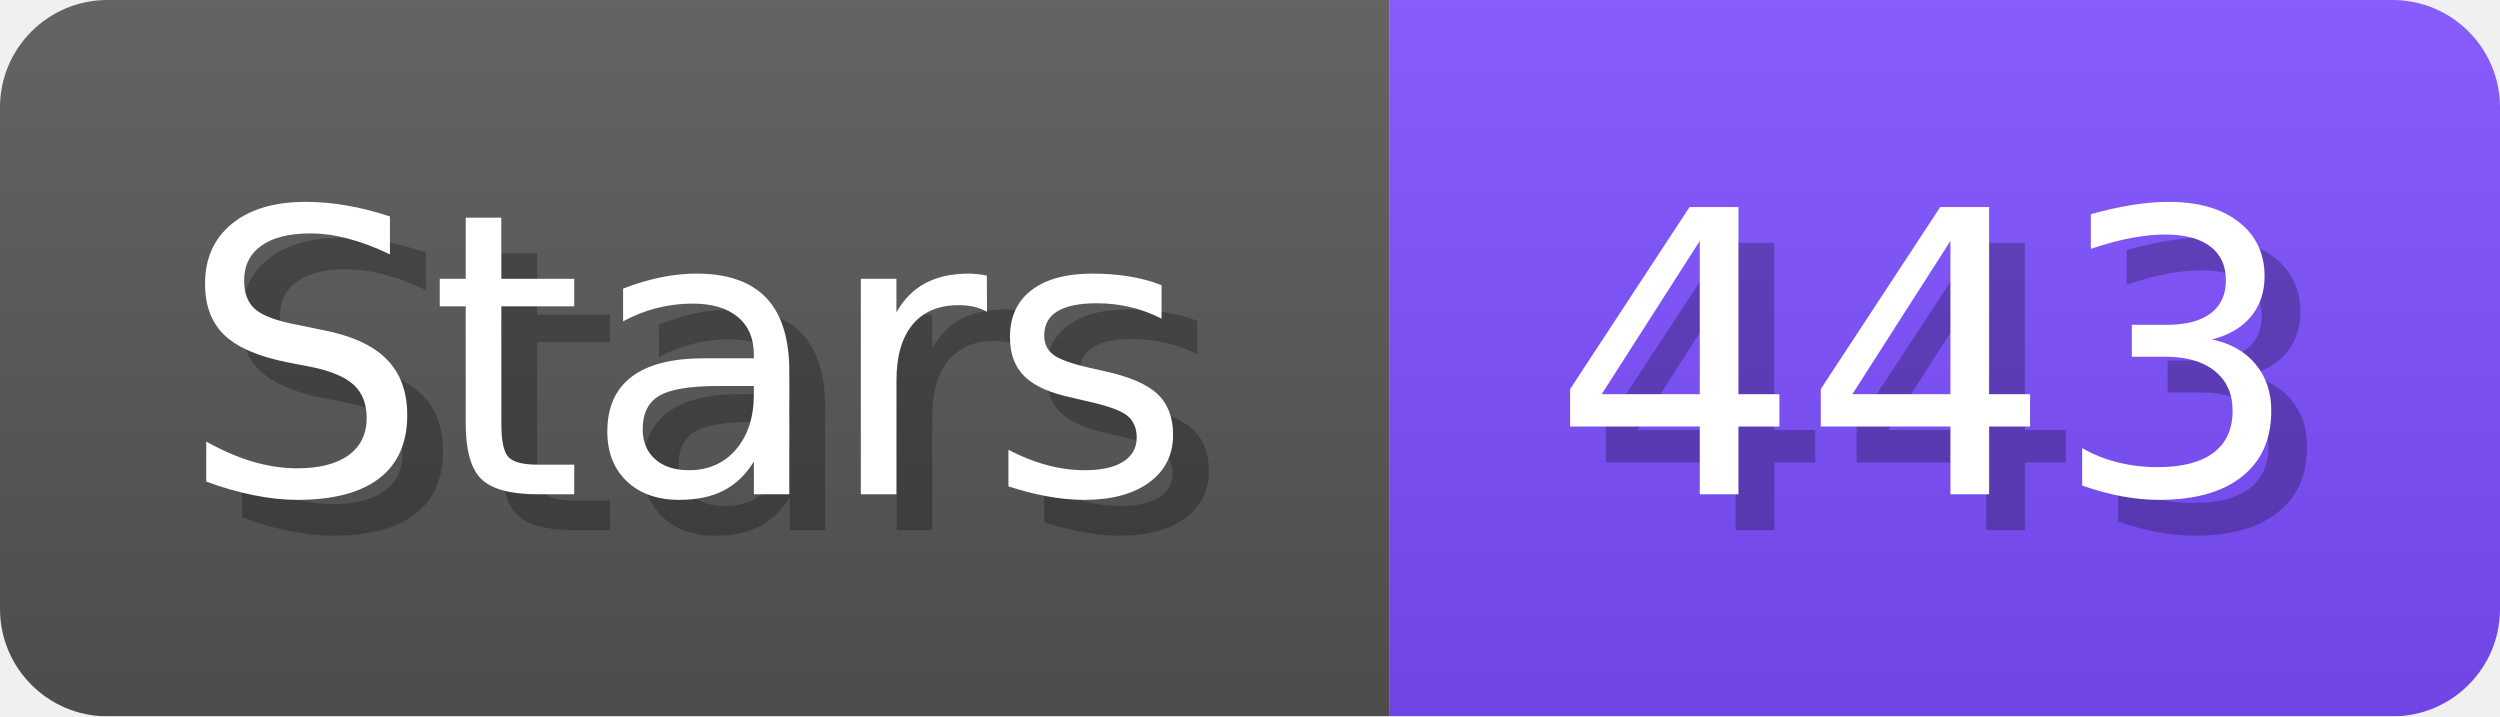
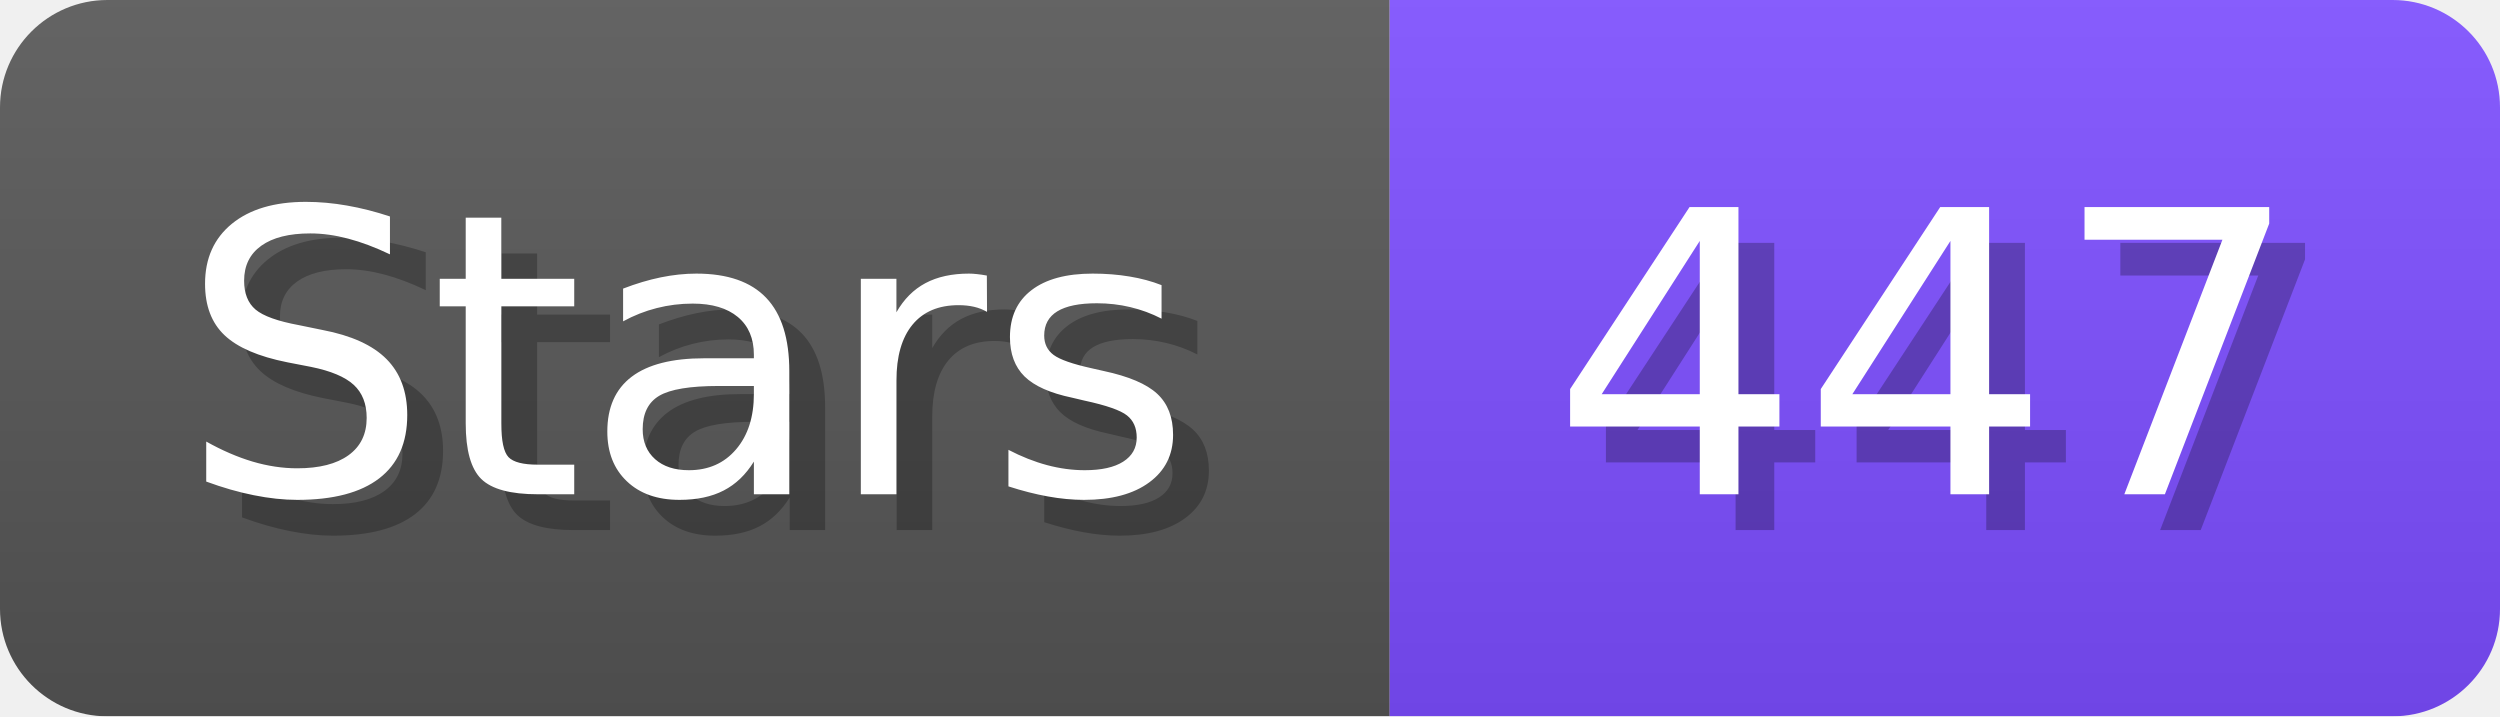
- <svg xmlns="http://www.w3.org/2000/svg" width="69.8" height="20" viewBox="0 0 698 200" role="img" aria-label="Stars: 443">
+ <svg xmlns="http://www.w3.org/2000/svg" width="69.8" height="20" viewBox="0 0 698 200" role="img" aria-label="Stars: 447">
  <linearGradient id="a" x2="0" y2="100%">
    <stop offset="0" stop-opacity=".1" stop-color="#EEE" />
    <stop offset="1" stop-opacity=".1" />
  </linearGradient>
  <mask id="m">
    <rect width="698" height="200" rx="30" fill="#FFF" />
  </mask>
  <g mask="url(#m)">
    <rect width="388" height="200" fill="#555" />
    <rect width="310" height="200" fill="#7C4DFF" x="388" />
    <rect width="698" height="200" fill="url(#a)" />
  </g>
  <g aria-hidden="true" fill="#fff" text-anchor="start" font-family="Verdana,DejaVu Sans,sans-serif" font-size="110">
    <text x="60" y="148" textLength="288" fill="#000" opacity="0.25">Stars</text>
    <text x="50" y="138" textLength="288">Stars</text>
-     <text x="443" y="148" textLength="210" fill="#000" opacity="0.25">443</text>
-     <text x="433" y="138" textLength="210">443</text>
+     <text x="443" y="148" textLength="210" fill="#000" opacity="0.25">447</text>
+     <text x="433" y="138" textLength="210">447</text>
  </g>
</svg>
